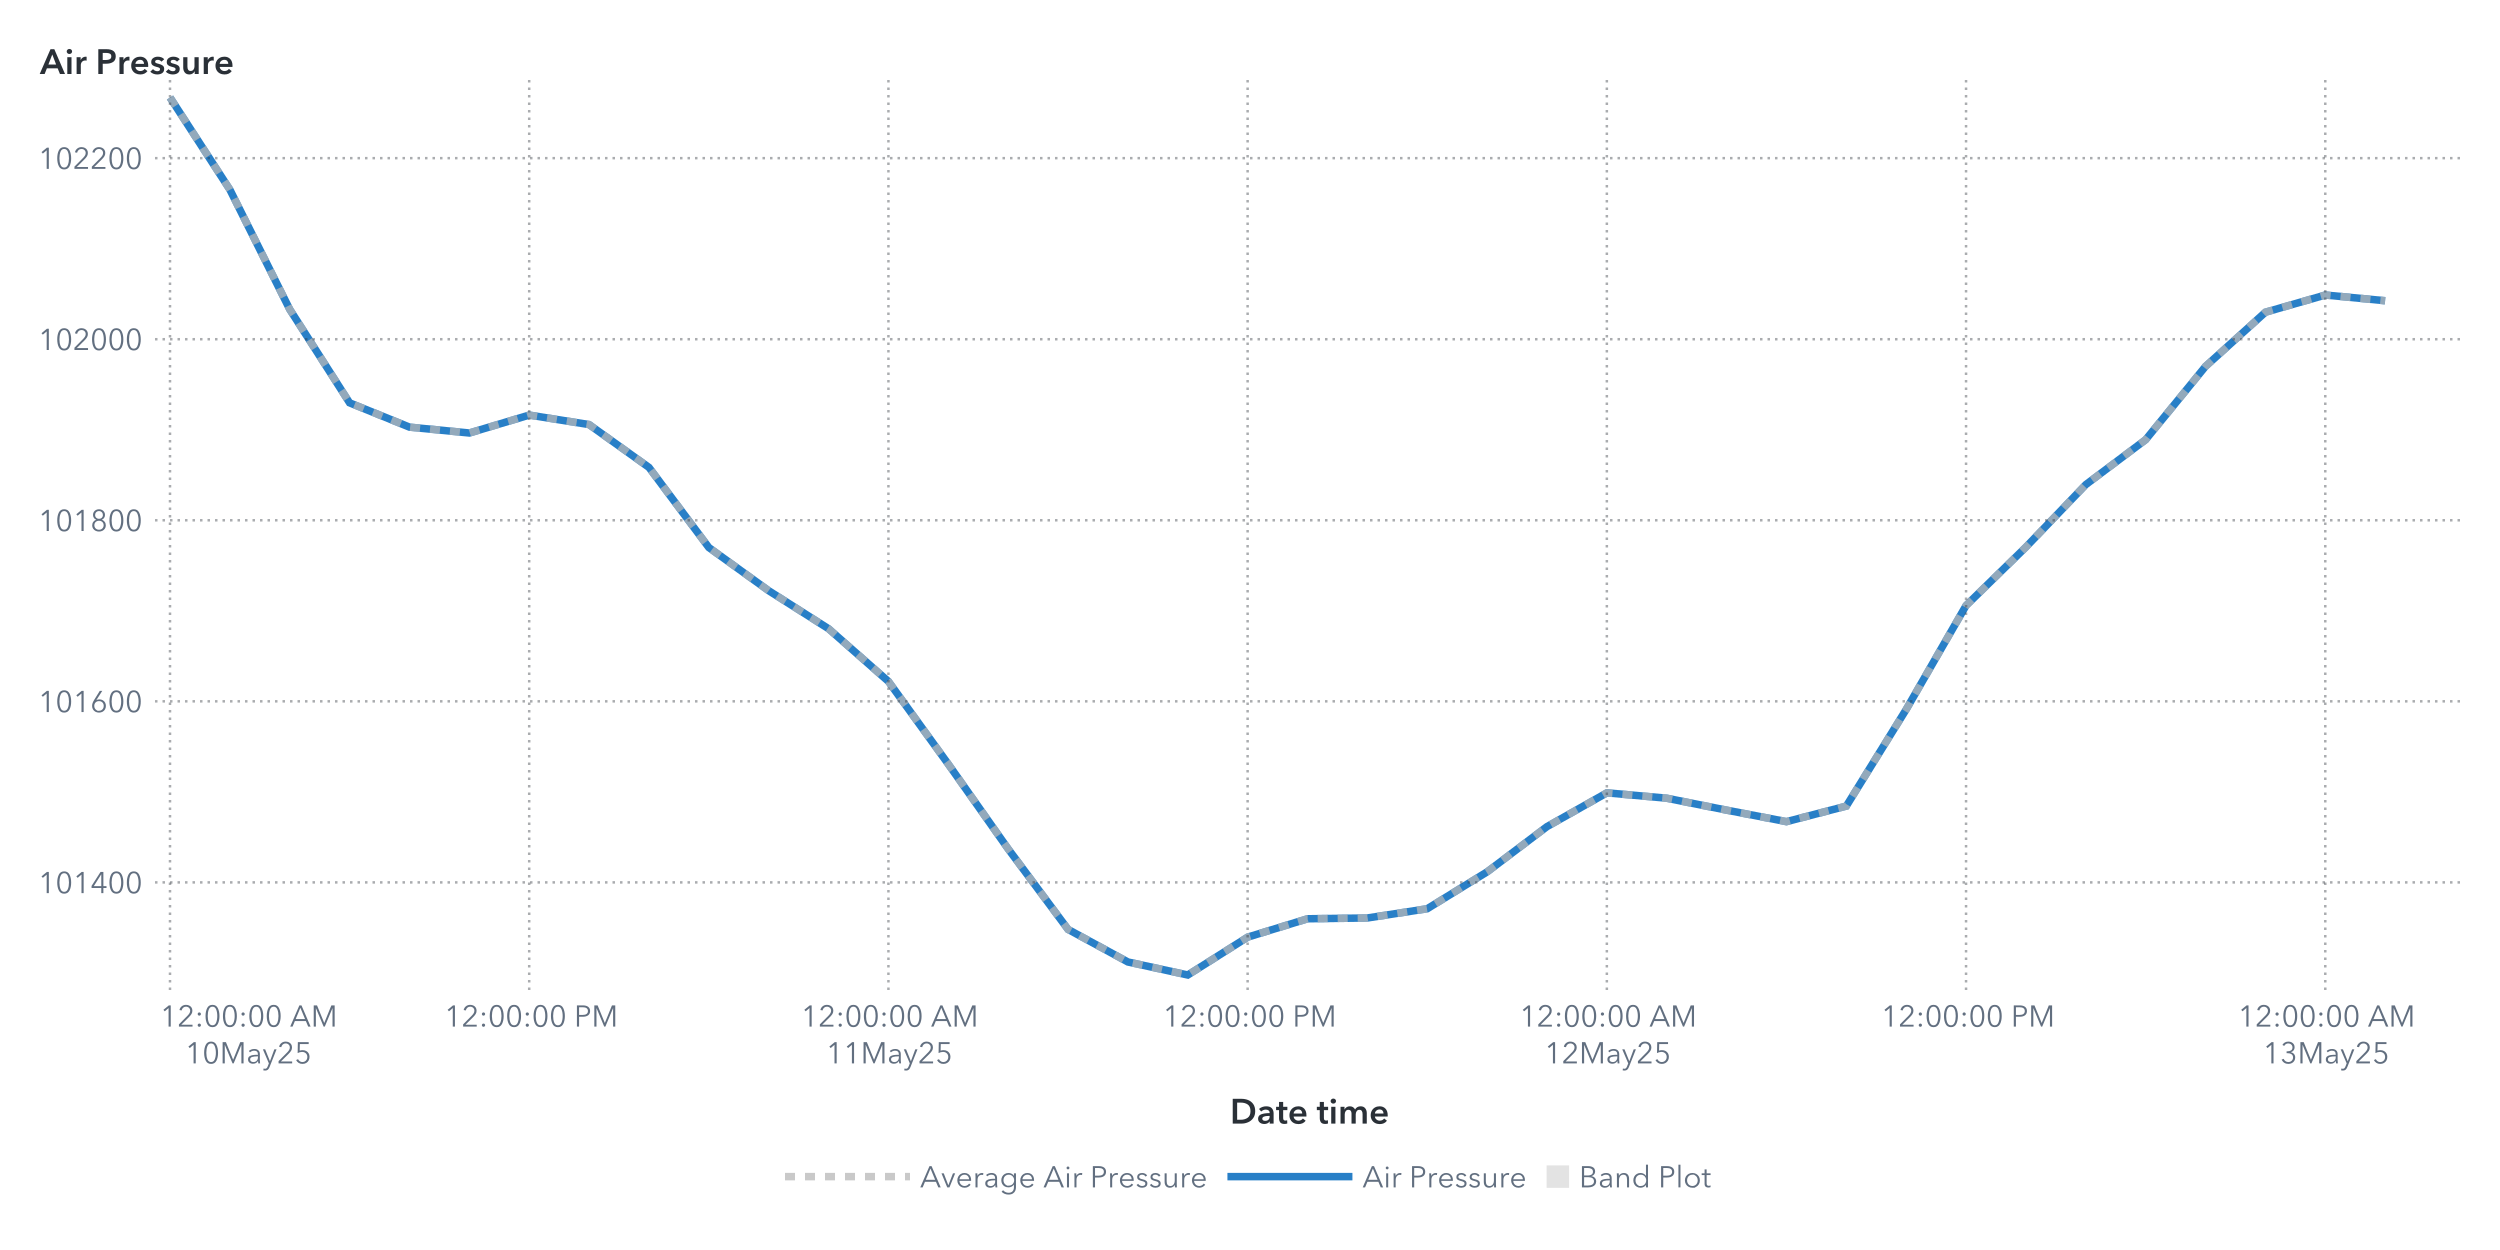
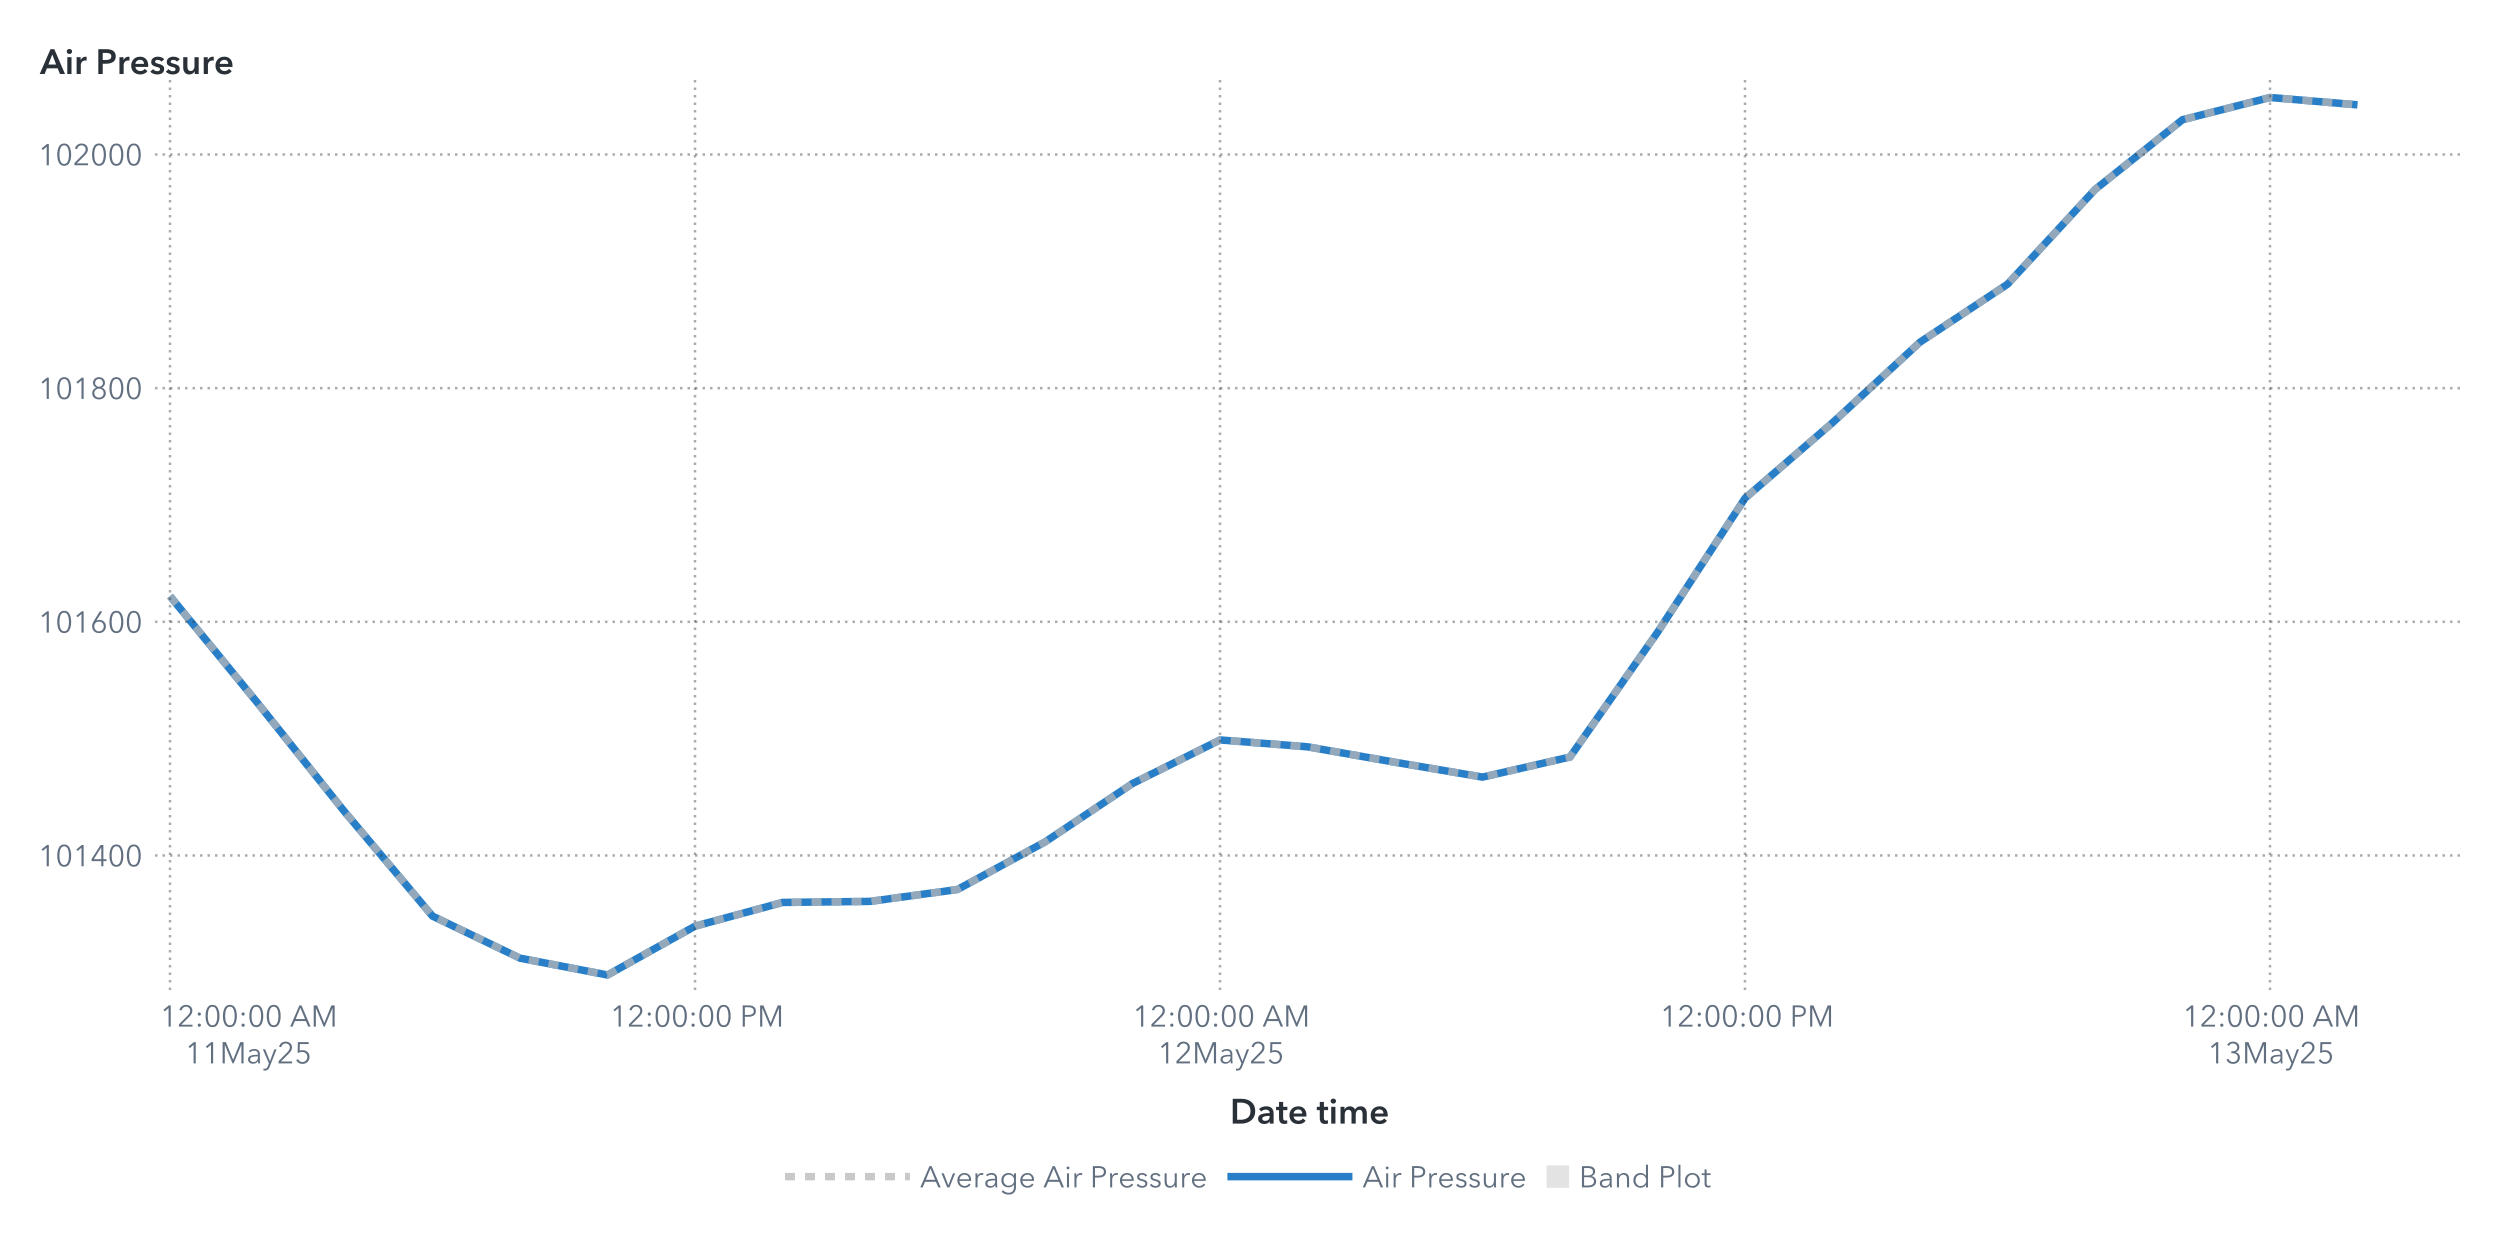
<svg xmlns="http://www.w3.org/2000/svg" xmlns:xlink="http://www.w3.org/1999/xlink" version="1.1" width="1000" height="500" viewBox="0 0 1000 500">
  <rect x="0" y="0" width="1000" height="500" fill="#ffffff">
</rect>
  <g>
    <rect x="0" y="0" rx="5" ry="5" width="1000.0" height="500.0" fill="#ffffff" opacity="0">
</rect>
    <rect x="0" y="0" rx="5" ry="5" width="1000.0" height="500.0" fill="#ffffff" opacity="0">
</rect>
    <rect x="0" y="0" rx="5" ry="5" width="1000.0" height="500.0" fill="#ffffff" opacity="0">
</rect>
    <rect x="0" y="0" rx="5" ry="5" width="1000.0" height="500.0" fill="#ffffff" opacity="0">
</rect>
    <g transform=" translate(16.0 -16.0)">
      <defs>
        <clipPath id="ClipPath0">
          <rect x="46" y="46" width="925" height="366">
</rect>
        </clipPath>
      </defs>
      <g clip-path="url(#ClipPath0)">
        <defs>
          <clipPath id="ClipPath1">
            <rect x="46" y="48" width="923" height="364">
</rect>
          </clipPath>
        </defs>
        <g clip-path="url(#ClipPath1)">
          <g transform="">
-             <polyline id="Polyline_50" points="52.0,55.0  75.95,91.86  99.89,139.74  123.84,177.14  147.79,186.85  171.74,189.2  195.68,182.03  219.63,185.83  243.58,202.96  267.53,235.01  291.47,252.28  315.42,267.49  339.37,288.57  363.32,321.66  387.26,355.56  411.21,387.75  435.16,400.79  459.11,406.0  483.05,390.86  507.0,383.51  530.95,383.19  554.89,379.49  578.84,364.75  602.79,346.65  626.74,333.14  650.68,335.28  674.63,340.06  698.58,344.66  722.53,338.43  746.47,299.79  770.42,258.22  794.37,234.83  818.32,209.84  842.26,191.88  866.21,162.55  890.16,140.89  914.11,134.01  938.05,136.3 " fill="none" stroke="#287fc7" stroke-width="3.0">
+             <polyline id="Polyline_38" points="52.0,254.45  87.0,297.16  122.0,340.9  157.0,382.45  192.0,399.27  227.0,406.0  262.0,386.47  297.0,376.98  332.0,376.56  367.0,371.79  402.0,352.77  437.0,329.41  472.0,311.98  507.0,314.73  542.0,320.9  577.0,326.84  612.0,318.8  647.0,268.94  682.0,215.29  717.0,185.1  752.0,152.86  787.0,129.68  822.0,91.82  857.0,63.88  892.0,55.0  927.0,57.94 " fill="none" stroke="#287fc7" stroke-width="3.0">
</polyline>
          </g>
          <g transform="">
-             <polyline id="Polyline_129" points="52.0,55.0  75.95,91.86  99.89,139.74  123.84,177.14  147.79,186.85  171.74,189.2  195.68,182.03  219.63,185.83  243.58,202.96  267.53,235.01  291.47,252.28  315.42,267.49  339.37,288.57  363.32,321.66  387.26,355.56  411.21,387.75  435.16,400.79  459.11,406.0  483.05,390.86  507.0,383.51  530.95,383.19  554.89,379.49  578.84,364.75  602.79,346.65  626.74,333.14  650.68,335.28  674.63,340.06  698.58,344.66  722.53,338.43  746.47,299.79  770.42,258.22  794.37,234.83  818.32,209.84  842.26,191.88  866.21,162.55  890.16,140.89  914.11,134.01  938.05,136.3 " fill="none" stroke="#b7b7b7" stroke-width="3.0" stroke-dasharray="4,4" opacity="0.75">
+             <polyline id="Polyline_93" points="52.0,254.45  87.0,297.16  122.0,340.9  157.0,382.45  192.0,399.27  227.0,406.0  262.0,386.47  297.0,376.98  332.0,376.56  367.0,371.79  402.0,352.77  437.0,329.41  472.0,311.98  507.0,314.73  542.0,320.9  577.0,326.84  612.0,318.8  647.0,268.94  682.0,215.29  717.0,185.1  752.0,152.86  787.0,129.68  822.0,91.82  857.0,63.88  892.0,55.0  927.0,57.94 " fill="none" stroke="#b7b7b7" stroke-width="3.0" stroke-dasharray="4,4" opacity="0.75">
</polyline>
          </g>
          <g transform="">
</g>
        </g>
-         <path d="M46.0 368.96L969.0 368.96" stroke="#2a3037" stroke-dasharray="1,2" fill="none" opacity="0.4">
- </path>
-         <path d="M46.0 296.53L969.0 296.53" stroke="#2a3037" stroke-dasharray="1,2" fill="none" opacity="0.4">
- </path>
-         <path d="M46.0 224.11L969.0 224.11" stroke="#2a3037" stroke-dasharray="1,2" fill="none" opacity="0.4">
- </path>
-         <path d="M46.0 151.69L969.0 151.69" stroke="#2a3037" stroke-dasharray="1,2" fill="none" opacity="0.4">
- </path>
-         <path d="M46.0 79.26L969.0 79.26" stroke="#2a3037" stroke-dasharray="1,2" fill="none" opacity="0.4">
+         <path d="M46.0 358.19L969.0 358.19" stroke="#2a3037" stroke-dasharray="1,2" fill="none" opacity="0.4">
+ </path>
+         <path d="M46.0 264.73L969.0 264.73" stroke="#2a3037" stroke-dasharray="1,2" fill="none" opacity="0.4">
+ </path>
+         <path d="M46.0 171.27L969.0 171.27" stroke="#2a3037" stroke-dasharray="1,2" fill="none" opacity="0.4">
+ </path>
+         <path d="M46.0 77.8L969.0 77.8" stroke="#2a3037" stroke-dasharray="1,2" fill="none" opacity="0.4">
</path>
        <path d="M52.0 412.0L52.0 48.0" stroke="#2a3037" stroke-dasharray="1,2" fill="none" opacity="0.4">
</path>
-         <path d="M195.68 412.0L195.68 48.0" stroke="#2a3037" stroke-dasharray="1,2" fill="none" opacity="0.4">
- </path>
-         <path d="M339.37 412.0L339.37 48.0" stroke="#2a3037" stroke-dasharray="1,2" fill="none" opacity="0.4">
- </path>
-         <path d="M483.05 412.0L483.05 48.0" stroke="#2a3037" stroke-dasharray="1,2" fill="none" opacity="0.4">
- </path>
-         <path d="M626.74 412.0L626.74 48.0" stroke="#2a3037" stroke-dasharray="1,2" fill="none" opacity="0.4">
- </path>
-         <path d="M770.42 412.0L770.42 48.0" stroke="#2a3037" stroke-dasharray="1,2" fill="none" opacity="0.4">
- </path>
-         <path d="M914.11 412.0L914.11 48.0" stroke="#2a3037" stroke-dasharray="1,2" fill="none" opacity="0.4">
+         <path d="M262.0 412.0L262.0 48.0" stroke="#2a3037" stroke-dasharray="1,2" fill="none" opacity="0.4">
+ </path>
+         <path d="M472.0 412.0L472.0 48.0" stroke="#2a3037" stroke-dasharray="1,2" fill="none" opacity="0.4">
+ </path>
+         <path d="M682.0 412.0L682.0 48.0" stroke="#2a3037" stroke-dasharray="1,2" fill="none" opacity="0.4">
+ </path>
+         <path d="M892.0 412.0L892.0 48.0" stroke="#2a3037" stroke-dasharray="1,2" fill="none" opacity="0.4">
</path>
      </g>
      <defs>
        <clipPath id="ClipPath2">
          <rect x="0" y="49" width="46" height="363">
</rect>
        </clipPath>
      </defs>
      <g clip-path="url(#ClipPath2)">
-         <g fill="#626f80" stroke="#626f80" transform="translate(-0.76 373.26) scale(0.012 -0.012)">
+         <g fill="#626f80" stroke="#626f80" transform="translate(-0.76 362.5) scale(0.012 -0.012)">
          <defs>
            <path id="g49/TT0" d="M358.0 0 L286.0 0 L286.0 619.0 L158.0 510.0 L114.0 560.0 L294.0 708.0 L358.0 708.0 L358.0 0Z">
</path>
          </defs>
          <use x="0" y="0" xlink:href="#g49/TT0" />
          <defs>
            <path id="g48/TT0" d="M522.0 353.0Q 522.0,195.0  467.0,88.5 T 290.0,-18.0 Q 167.0,-18.0  112.5,88.5 T 58.0,353.0 Q 58.0,512.0  112.5,619.0 T 290.0,726.0 Q 412.0,726.0  467.0,618.5 T 522.0,353.0 Z M131.0 353.0Q 131.0,226.0  167.5,135.0 T 290.0,44.0 Q 375.0,44.0  412.0,135.5 T 449.0,353.0 Q 449.0,480.0  412.0,572.5 T 290.0,665.0 Q 204.0,665.0  167.5,573.0 T 131.0,353.0 Z">
</path>
          </defs>
          <use x="580.0" y="0" xlink:href="#g48/TT0" />
          <use x="1160.0" y="0" xlink:href="#g49/TT0" />
          <defs>
            <path id="g52/TT0" d="M436.0 234.0 L540.0 234.0 L540.0 171.0 L436.0 171.0 L436.0 0 L366.0 0 L366.0 171.0 L42.0 171.0 L42.0 241.0 L342.0 708.0 L436.0 708.0 L436.0 234.0Z M366.0 627.0 L364.0 627.0 L117.0 234.0 L366.0 234.0 L366.0 627.0Z">
</path>
          </defs>
          <use x="1740.0" y="0" xlink:href="#g52/TT0" />
          <use x="2320.0" y="0" xlink:href="#g48/TT0" />
          <use x="2900.0" y="0" xlink:href="#g48/TT0" />
        </g>
-         <text id="Text_248" x="41.0" y="373.26" font-size="9.0pt" font-family="Avenir Next for SAS" fill="#626f80" text-anchor="end" opacity="0">
+         <text id="Text_176" x="41.0" y="362.5" font-size="9.0pt" font-family="Avenir Next for SAS" fill="#626f80" text-anchor="end" opacity="0">
101400</text>
-         <g fill="#626f80" stroke="#626f80" transform="translate(-0.76 300.83) scale(0.012 -0.012)">
+         <g fill="#626f80" stroke="#626f80" transform="translate(-0.76 269.03) scale(0.012 -0.012)">
          <use x="0" y="0" xlink:href="#g49/TT0" />
          <use x="580.0" y="0" xlink:href="#g48/TT0" />
          <use x="1160.0" y="0" xlink:href="#g49/TT0" />
          <defs>
            <path id="g54/TT0" d="M203.0 397.0Q 218.0,409.0  247.0,416.0 T 304.0,423.0 Q 365.0,423.0  414.5,395.5 T 492.0,318.0 T 520.0,205.0 Q 520.0,140.0  490.5,89.5 T 408.5,10.5 T 290.0,-18.0 Q 224.0,-18.0  171.5,10.5 T 89.5,89.5 T 60.0,205.0 Q 60.0,255.0  77.0,301.5 T 124.0,397.0  L317.0 708.0 L400.0 708.0 L201.0 399.0 L203.0 397.0Z M290.0 43.0Q 336.0,43.0  372.0,64.0 T 428.0,122.0 T 448.0,205.0 Q 448.0,275.0  405.0,320.0 T 290.0,365.0 Q 218.0,365.0  175.0,320.0 T 132.0,205.0 Q 132.0,159.0  152.0,122.0 T 208.0,64.0 T 244.0,43.0 Z">
</path>
          </defs>
          <use x="1740.0" y="0" xlink:href="#g54/TT0" />
          <use x="2320.0" y="0" xlink:href="#g48/TT0" />
          <use x="2900.0" y="0" xlink:href="#g48/TT0" />
        </g>
-         <text id="Text_249" x="41.0" y="300.83" font-size="9.0pt" font-family="Avenir Next for SAS" fill="#626f80" text-anchor="end" opacity="0">
+         <text id="Text_177" x="41.0" y="269.03" font-size="9.0pt" font-family="Avenir Next for SAS" fill="#626f80" text-anchor="end" opacity="0">
101600</text>
-         <g fill="#626f80" stroke="#626f80" transform="translate(-0.76 228.41) scale(0.012 -0.012)">
+         <g fill="#626f80" stroke="#626f80" transform="translate(-0.76 175.57) scale(0.012 -0.012)">
          <use x="0" y="0" xlink:href="#g49/TT0" />
          <use x="580.0" y="0" xlink:href="#g48/TT0" />
          <use x="1160.0" y="0" xlink:href="#g49/TT0" />
          <defs>
            <path id="g56/TT0" d="M517.0 186.0Q 517.0,126.0  486.0,79.5 T 403.0,7.5 T 290.0,-18.0 Q 229.0,-18.0  177.0,7.5 T 94.0,79.5 T 63.0,186.0 Q 63.0,256.0  100.5,306.5 T 197.0,375.0  L197.0 377.0Q 150.0,393.0  120.0,437.5 T 90.0,537.0 Q 90.0,593.0  117.0,636.0 T 190.0,702.5 T 290.0,726.0 Q 344.0,726.0  390.0,702.5 T 463.0,636.0 T 490.0,537.0 Q 490.0,482.0  460.0,437.5 T 383.0,377.0  L383.0 375.0Q 442.0,358.0  479.5,307.0 T 517.0,186.0 Z M290.0 406.0Q 345.0,406.0  382.5,442.0 T 420.0,533.0 Q 420.0,590.0  383.0,627.5 T 290.0,665.0 Q 234.0,665.0  197.0,627.5 T 160.0,533.0 Q 160.0,478.0  197.5,442.0 T 290.0,406.0 Z M290.0 43.0Q 359.0,43.0  402.0,86.0 T 445.0,194.0 Q 445.0,258.0  402.0,300.0 T 290.0,342.0 Q 221.0,342.0  178.0,300.0 T 135.0,194.0 Q 135.0,129.0  178.0,86.0 T 290.0,43.0 Z">
</path>
          </defs>
          <use x="1740.0" y="0" xlink:href="#g56/TT0" />
          <use x="2320.0" y="0" xlink:href="#g48/TT0" />
          <use x="2900.0" y="0" xlink:href="#g48/TT0" />
        </g>
-         <text id="Text_250" x="41.0" y="228.41" font-size="9.0pt" font-family="Avenir Next for SAS" fill="#626f80" text-anchor="end" opacity="0">
+         <text id="Text_178" x="41.0" y="175.57" font-size="9.0pt" font-family="Avenir Next for SAS" fill="#626f80" text-anchor="end" opacity="0">
101800</text>
-         <g fill="#626f80" stroke="#626f80" transform="translate(-0.76 155.99) scale(0.012 -0.012)">
+         <g fill="#626f80" stroke="#626f80" transform="translate(-0.76 82.11) scale(0.012 -0.012)">
          <use x="0" y="0" xlink:href="#g49/TT0" />
          <use x="580.0" y="0" xlink:href="#g48/TT0" />
          <defs>
            <path id="g50/TT0" d="M51.0 0 L51.0 75.0 L341.0 368.0Q 380.0,408.0  403.0,447.0 T 426.0,530.0 Q 426.0,590.0  385.5,627.5 T 286.0,665.0 Q 230.0,665.0  191.0,630.0 T 140.0,539.0  L69.0 553.0Q 84.0,629.0  144.0,677.5 T 286.0,726.0 Q 344.0,726.0  392.5,703.5 T 470.0,637.0 T 499.0,531.0 Q 499.0,469.0  470.0,421.5 T 384.0,317.0  L129.0 64.0 L504.0 64.0 L504.0 0 L51.0 0Z">
</path>
          </defs>
          <use x="1160.0" y="0" xlink:href="#g50/TT0" />
          <use x="1740.0" y="0" xlink:href="#g48/TT0" />
          <use x="2320.0" y="0" xlink:href="#g48/TT0" />
          <use x="2900.0" y="0" xlink:href="#g48/TT0" />
        </g>
-         <text id="Text_251" x="41.0" y="155.99" font-size="9.0pt" font-family="Avenir Next for SAS" fill="#626f80" text-anchor="end" opacity="0">
+         <text id="Text_179" x="41.0" y="82.11" font-size="9.0pt" font-family="Avenir Next for SAS" fill="#626f80" text-anchor="end" opacity="0">
102000</text>
-         <g fill="#626f80" stroke="#626f80" transform="translate(-0.76 83.56) scale(0.012 -0.012)">
-           <use x="0" y="0" xlink:href="#g49/TT0" />
-           <use x="580.0" y="0" xlink:href="#g48/TT0" />
-           <use x="1160.0" y="0" xlink:href="#g50/TT0" />
-           <use x="1740.0" y="0" xlink:href="#g50/TT0" />
-           <use x="2320.0" y="0" xlink:href="#g48/TT0" />
-           <use x="2900.0" y="0" xlink:href="#g48/TT0" />
-         </g>
-         <text id="Text_252" x="41.0" y="83.56" font-size="9.0pt" font-family="Avenir Next for SAS" fill="#626f80" text-anchor="end" opacity="0">
- 102200</text>
      </g>
      <g fill="#2a3037" stroke="#2a3037" transform="translate(0 45.59) scale(0.014 -0.014)">
        <defs>
          <path id="g65/TT1" d="M300.0 708.0 L409.0 708.0 L714.0 0 L570.0 0 L504.0 162.0 L197.0 162.0 L133.0 0 L-8.0 0 L300.0 708.0Z M460.0 270.0 L351.0 558.0 L240.0 270.0 L460.0 270.0Z">
</path>
        </defs>
        <use x="0" y="0" xlink:href="#g65/TT1" />
        <defs>
          <path id="g105/TT1" d="M133.0 715.0Q 166.0,715.0  188.5,694.5 T 211.0,643.0 Q 211.0,612.0  188.5,591.5 T 133.0,571.0 Q 101.0,571.0  79.0,592.5 T 57.0,643.0 Q 57.0,672.0  79.0,693.5 T 133.0,715.0 Z M74.0 480.0 L194.0 480.0 L194.0 0 L74.0 0 L74.0 480.0Z">
</path>
        </defs>
        <use x="706.0" y="0" xlink:href="#g105/TT1" />
        <defs>
          <path id="g114/TT1" d="M187.0 480.0 L187.0 400.0 L189.0 400.0Q 209.0,443.0  246.0,468.5 T 329.0,494.0 Q 346.0,494.0  358.0,491.0  L358.0 381.0Q 338.0,386.0  321.0,386.0 Q 272.0,386.0  243.0,363.0 T 203.0,310.5 T 192.0,257.0  L192.0 0 L72.0 0 L72.0 480.0 L187.0 480.0Z">
</path>
        </defs>
        <use x="974.0" y="0" xlink:href="#g114/TT1" />
        <defs>
          <path id="g80/TT1" d="M309.0 708.0Q 576.0,708.0  576.0,503.0 Q 576.0,393.0  500.0,343.0 T 301.0,293.0  L204.0 293.0 L204.0 0 L78.0 0 L78.0 708.0 L309.0 708.0Z M449.0 503.0Q 449.0,560.0  407.5,581.0 T 296.0,602.0  L204.0 602.0 L204.0 399.0 L292.0 399.0Q 363.0,399.0  406.0,422.0 T 449.0,503.0 Z">
</path>
        </defs>
        <use x="1588.0" y="0" xlink:href="#g80/TT1" />
        <use x="2198.0" y="0" xlink:href="#g114/TT1" />
        <defs>
          <path id="g101/TT1" d="M529.0 202.0 L164.0 202.0Q 168.0,152.0  208.0,118.0 T 301.0,84.0 Q 384.0,84.0  428.0,146.0  L508.0 82.0Q 437.0,-14.0  302.0,-14.0 Q 228.0,-14.0  169.5,16.5 T 77.5,104.0 T 44.0,237.0 Q 44.0,313.0  77.0,371.5 T 168.0,462.0 T 298.0,494.0 Q 402.0,494.0  466.0,427.0 T 530.0,234.0 Q 530.0,213.0  529.0,202.0 Z M297.0 404.0Q 244.0,404.0  206.0,371.0 T 164.0,288.0  L410.0 288.0Q 410.0,338.0  381.0,371.0 T 297.0,404.0 Z">
</path>
        </defs>
        <use x="2562.0" y="0" xlink:href="#g101/TT1" />
        <defs>
          <path id="g115/TT1" d="M230.0 404.0Q 198.0,404.0  175.5,391.0 T 153.0,352.0 Q 153.0,327.0  176.0,315.0 T 257.0,289.0 Q 325.0,273.0  368.5,241.0 T 412.0,146.0 Q 412.0,64.0  355.5,25.0 T 212.0,-14.0 Q 155.0,-14.0  102.0,7.0 T 15.0,65.0  L94.0 139.0Q 114.0,112.0  146.5,95.5 T 217.0,79.0 Q 248.0,79.0  271.0,93.0 T 294.0,136.0 Q 294.0,164.0  269.5,177.5 T 184.0,205.0 Q 119.0,221.0  80.5,250.5 T 42.0,341.0 Q 42.0,416.0  98.0,455.0 T 233.0,494.0 Q 287.0,494.0  336.0,475.0 T 413.0,421.0  L335.0 352.0Q 318.0,374.0  290.0,389.0 T 230.0,404.0 Z">
</path>
        </defs>
        <use x="3136.0" y="0" xlink:href="#g115/TT1" />
        <use x="3580.0" y="0" xlink:href="#g115/TT1" />
        <defs>
          <path id="g117/TT1" d="M396.0 0 L396.0 77.0 L394.0 77.0Q 377.0,39.0  336.5,12.5 T 245.0,-14.0 Q 157.0,-14.0  112.5,42.5 T 68.0,180.0  L68.0 480.0 L188.0 480.0 L188.0 214.0Q 188.0,86.0  278.0,86.0 Q 332.0,86.0  361.0,124.5 T 390.0,216.0  L390.0 480.0 L510.0 480.0 L510.0 0 L396.0 0Z">
</path>
        </defs>
        <use x="4024.0" y="0" xlink:href="#g117/TT1" />
        <use x="4606.0" y="0" xlink:href="#g114/TT1" />
        <use x="4970.0" y="0" xlink:href="#g101/TT1" />
      </g>
-       <text id="Text_253" x="0" y="45.59" font-size="10.5pt" font-family="Avenir Next for SAS" font-weight="bold" fill="#2a3037" text-anchor="start" opacity="0">
+       <text id="Text_180" x="0" y="45.59" font-size="10.5pt" font-family="Avenir Next for SAS" font-weight="bold" fill="#2a3037" text-anchor="start" opacity="0">
Air Pressure</text>
      <defs>
        <clipPath id="ClipPath3">
          <rect x="46" y="412" width="922" height="57">
</rect>
        </clipPath>
      </defs>
      <g clip-path="url(#ClipPath3)">
        <g fill="#626f80" stroke="#626f80" transform="translate(48.0 426.65) scale(0.012 -0.012)">
          <use x="0" y="0" xlink:href="#g49/TT0" />
          <use x="580.0" y="0" xlink:href="#g50/TT0" />
          <defs>
            <path id="g58/TT0" d="M150.0 366.0Q 127.0,366.0  111.5,382.0 T 96.0,420.0 Q 96.0,442.0  111.5,458.0 T 150.0,474.0 Q 173.0,474.0  188.5,458.0 T 204.0,420.0 Q 204.0,398.0  188.5,382.0 T 150.0,366.0 Z M150.0 -6.0Q 127.0,-6.0  111.5,10.0 T 96.0,48.0 Q 96.0,70.0  111.5,86.0 T 150.0,102.0 Q 173.0,102.0  188.5,86.0 T 204.0,48.0 Q 204.0,26.0  188.5,10.0 T 150.0,-6.0 Z">
</path>
          </defs>
          <use x="1160.0" y="0" xlink:href="#g58/TT0" />
          <use x="1460.0" y="0" xlink:href="#g48/TT0" />
          <use x="2040.0" y="0" xlink:href="#g48/TT0" />
          <use x="2620.0" y="0" xlink:href="#g58/TT0" />
          <use x="2920.0" y="0" xlink:href="#g48/TT0" />
          <use x="3500.0" y="0" xlink:href="#g48/TT0" />
          <defs>
            <path id="g65/TT0" d="M89.0 0 L10.0 0 L316.0 708.0 L386.0 708.0 L690.0 0 L610.0 0 L532.0 186.0 L166.0 186.0 L89.0 0Z M193.0 252.0 L505.0 252.0 L349.0 628.0 L193.0 252.0Z">
</path>
          </defs>
          <use x="4330.0" y="0" xlink:href="#g65/TT0" />
          <defs>
            <path id="g77/TT0" d="M444.0 122.0 L445.0 122.0 L682.0 708.0 L792.0 708.0 L792.0 0 L720.0 0 L720.0 615.0 L718.0 615.0 L462.0 0 L424.0 0 L168.0 615.0 L166.0 615.0 L166.0 0 L94.0 0 L94.0 708.0 L204.0 708.0 L444.0 122.0Z">
</path>
          </defs>
          <use x="5030.0" y="0" xlink:href="#g77/TT0" />
        </g>
        <text x="83.0" y="426.65" font-size="9.0pt" font-family="Avenir Next for SAS" fill="#626f80" text-anchor="middle" opacity="0">
12:00:00 AM</text>
        <g fill="#626f80" stroke="#626f80" transform="translate(58.0 441.35) scale(0.012 -0.012)">
          <use x="0" y="0" xlink:href="#g49/TT0" />
-           <use x="580.0" y="0" xlink:href="#g48/TT0" />
+           <use x="580.0" y="0" xlink:href="#g49/TT0" />
          <use x="1160.0" y="0" xlink:href="#g77/TT0" />
          <defs>
            <path id="g97/TT0" d="M260.0 423.0Q 220.0,423.0  183.0,408.0 T 121.0,368.0  L83.0 413.0Q 113.0,443.0  161.0,461.5 T 267.0,480.0 Q 347.0,480.0  398.0,436.0 T 449.0,310.0  L449.0 105.0Q 449.0,42.0  457.0,0  L396.0 0Q 389.0,40.0  389.0,76.0  L387.0 76.0Q 355.0,30.0  314.5,9.0 T 217.0,-12.0 Q 178.0,-12.0  141.0,2.5 T 79.5,49.0 T 55.0,130.0 Q 55.0,198.0  99.0,232.0 T 212.5,276.5 T 385.0,287.0  L385.0 302.0Q 385.0,362.0  353.0,392.5 T 260.0,423.0 Z M125.0 133.0Q 125.0,87.0  157.0,65.5 T 235.0,44.0 Q 304.0,44.0  344.5,89.0 T 385.0,199.0  L385.0 234.0 L365.0 234.0Q 259.0,234.0  192.0,213.5 T 125.0,133.0 Z">
</path>
          </defs>
          <use x="2046.0" y="0" xlink:href="#g97/TT0" />
          <defs>
            <path id="g121/TT0" d="M253.0 73.0 L398.0 468.0 L472.0 468.0 L239.0 -121.0Q 216.0,-180.0  182.5,-210.0 T 92.0,-240.0 Q 61.0,-240.0  31.0,-234.0  L38.0 -172.0Q 62.0,-180.0  88.0,-180.0 Q 121.0,-180.0  141.5,-159.5 T 178.0,-97.0  L216.0 1.0 L16.0 468.0 L92.0 468.0 L251.0 73.0 L253.0 73.0Z">
</path>
          </defs>
          <use x="2580.0" y="0" xlink:href="#g121/TT0" />
          <use x="3068.0" y="0" xlink:href="#g50/TT0" />
          <defs>
            <path id="g53/TT0" d="M180.0 644.0 L175.0 425.0Q 219.0,441.0  273.0,441.0 Q 339.0,441.0  391.5,413.0 T 473.5,334.5 T 503.0,219.0 Q 503.0,151.0  473.5,97.0 T 390.5,12.5 T 268.0,-18.0 Q 194.0,-18.0  140.0,16.0 T 56.0,111.0  L121.0 140.0Q 140.0,96.0  179.0,70.0 T 264.0,44.0 Q 311.0,44.0  349.0,66.0 T 408.5,126.5 T 430.0,212.0 Q 430.0,289.0  380.5,335.5 T 254.0,382.0 Q 180.0,382.0  107.0,343.0  L114.0 708.0 L475.0 708.0 L475.0 644.0 L180.0 644.0Z">
</path>
          </defs>
          <use x="3648.0" y="0" xlink:href="#g53/TT0" />
        </g>
        <text x="83.0" y="441.35" font-size="9.0pt" font-family="Avenir Next for SAS" fill="#626f80" text-anchor="middle" opacity="0">
- 10May25</text>
-         <g fill="#626f80" stroke="#626f80" transform="translate(161.68 426.65) scale(0.012 -0.012)">
+ 11May25</text>
+         <g fill="#626f80" stroke="#626f80" transform="translate(228.0 426.65) scale(0.012 -0.012)">
          <use x="0" y="0" xlink:href="#g49/TT0" />
          <use x="580.0" y="0" xlink:href="#g50/TT0" />
          <use x="1160.0" y="0" xlink:href="#g58/TT0" />
          <use x="1460.0" y="0" xlink:href="#g48/TT0" />
          <use x="2040.0" y="0" xlink:href="#g48/TT0" />
          <use x="2620.0" y="0" xlink:href="#g58/TT0" />
          <use x="2920.0" y="0" xlink:href="#g48/TT0" />
          <use x="3500.0" y="0" xlink:href="#g48/TT0" />
          <defs>
            <path id="g80/TT0" d="M294.0 708.0Q 405.0,708.0  469.0,660.0 T 533.0,519.0 Q 533.0,426.0  468.0,377.5 T 292.0,329.0  L166.0 329.0 L166.0 0 L94.0 0 L94.0 708.0 L294.0 708.0Z M288.0 390.0Q 372.0,390.0  416.5,423.0 T 461.0,519.0 Q 461.0,583.0  416.5,614.5 T 288.0,646.0  L166.0 646.0 L166.0 390.0 L288.0 390.0Z">
</path>
          </defs>
          <use x="4330.0" y="0" xlink:href="#g80/TT0" />
          <use x="4910.0" y="0" xlink:href="#g77/TT0" />
        </g>
-         <text x="195.68" y="426.65" font-size="9.0pt" font-family="Avenir Next for SAS" fill="#626f80" text-anchor="middle" opacity="0">
+         <text x="262.0" y="426.65" font-size="9.0pt" font-family="Avenir Next for SAS" fill="#626f80" text-anchor="middle" opacity="0">
12:00:00 PM</text>
-         <g fill="#626f80" stroke="#626f80" transform="translate(304.37 426.65) scale(0.012 -0.012)">
+         <g fill="#626f80" stroke="#626f80" transform="translate(437.0 426.65) scale(0.012 -0.012)">
          <use x="0" y="0" xlink:href="#g49/TT0" />
          <use x="580.0" y="0" xlink:href="#g50/TT0" />
          <use x="1160.0" y="0" xlink:href="#g58/TT0" />
          <use x="1460.0" y="0" xlink:href="#g48/TT0" />
          <use x="2040.0" y="0" xlink:href="#g48/TT0" />
          <use x="2620.0" y="0" xlink:href="#g58/TT0" />
          <use x="2920.0" y="0" xlink:href="#g48/TT0" />
          <use x="3500.0" y="0" xlink:href="#g48/TT0" />
          <use x="4330.0" y="0" xlink:href="#g65/TT0" />
          <use x="5030.0" y="0" xlink:href="#g77/TT0" />
        </g>
-         <text x="339.37" y="426.65" font-size="9.0pt" font-family="Avenir Next for SAS" fill="#626f80" text-anchor="middle" opacity="0">
+         <text x="472.0" y="426.65" font-size="9.0pt" font-family="Avenir Next for SAS" fill="#626f80" text-anchor="middle" opacity="0">
12:00:00 AM</text>
-         <g fill="#626f80" stroke="#626f80" transform="translate(314.37 441.35) scale(0.012 -0.012)">
-           <use x="0" y="0" xlink:href="#g49/TT0" />
-           <use x="580.0" y="0" xlink:href="#g49/TT0" />
+         <g fill="#626f80" stroke="#626f80" transform="translate(447.0 441.35) scale(0.012 -0.012)">
+           <use x="0" y="0" xlink:href="#g49/TT0" />
+           <use x="580.0" y="0" xlink:href="#g50/TT0" />
          <use x="1160.0" y="0" xlink:href="#g77/TT0" />
          <use x="2046.0" y="0" xlink:href="#g97/TT0" />
          <use x="2580.0" y="0" xlink:href="#g121/TT0" />
          <use x="3068.0" y="0" xlink:href="#g50/TT0" />
          <use x="3648.0" y="0" xlink:href="#g53/TT0" />
        </g>
-         <text x="339.37" y="441.35" font-size="9.0pt" font-family="Avenir Next for SAS" fill="#626f80" text-anchor="middle" opacity="0">
- 11May25</text>
-         <g fill="#626f80" stroke="#626f80" transform="translate(449.05 426.65) scale(0.012 -0.012)">
+         <text x="472.0" y="441.35" font-size="9.0pt" font-family="Avenir Next for SAS" fill="#626f80" text-anchor="middle" opacity="0">
+ 12May25</text>
+         <g fill="#626f80" stroke="#626f80" transform="translate(648.0 426.65) scale(0.012 -0.012)">
          <use x="0" y="0" xlink:href="#g49/TT0" />
          <use x="580.0" y="0" xlink:href="#g50/TT0" />
          <use x="1160.0" y="0" xlink:href="#g58/TT0" />
          <use x="1460.0" y="0" xlink:href="#g48/TT0" />
          <use x="2040.0" y="0" xlink:href="#g48/TT0" />
          <use x="2620.0" y="0" xlink:href="#g58/TT0" />
          <use x="2920.0" y="0" xlink:href="#g48/TT0" />
          <use x="3500.0" y="0" xlink:href="#g48/TT0" />
          <use x="4330.0" y="0" xlink:href="#g80/TT0" />
          <use x="4910.0" y="0" xlink:href="#g77/TT0" />
        </g>
-         <text x="483.05" y="426.65" font-size="9.0pt" font-family="Avenir Next for SAS" fill="#626f80" text-anchor="middle" opacity="0">
+         <text x="682.0" y="426.65" font-size="9.0pt" font-family="Avenir Next for SAS" fill="#626f80" text-anchor="middle" opacity="0">
12:00:00 PM</text>
-         <g fill="#626f80" stroke="#626f80" transform="translate(591.74 426.65) scale(0.012 -0.012)">
+         <g fill="#626f80" stroke="#626f80" transform="translate(857.0 426.65) scale(0.012 -0.012)">
          <use x="0" y="0" xlink:href="#g49/TT0" />
          <use x="580.0" y="0" xlink:href="#g50/TT0" />
          <use x="1160.0" y="0" xlink:href="#g58/TT0" />
          <use x="1460.0" y="0" xlink:href="#g48/TT0" />
          <use x="2040.0" y="0" xlink:href="#g48/TT0" />
          <use x="2620.0" y="0" xlink:href="#g58/TT0" />
          <use x="2920.0" y="0" xlink:href="#g48/TT0" />
          <use x="3500.0" y="0" xlink:href="#g48/TT0" />
          <use x="4330.0" y="0" xlink:href="#g65/TT0" />
          <use x="5030.0" y="0" xlink:href="#g77/TT0" />
        </g>
-         <text x="626.74" y="426.65" font-size="9.0pt" font-family="Avenir Next for SAS" fill="#626f80" text-anchor="middle" opacity="0">
+         <text x="892.0" y="426.65" font-size="9.0pt" font-family="Avenir Next for SAS" fill="#626f80" text-anchor="middle" opacity="0">
12:00:00 AM</text>
-         <g fill="#626f80" stroke="#626f80" transform="translate(601.74 441.35) scale(0.012 -0.012)">
-           <use x="0" y="0" xlink:href="#g49/TT0" />
-           <use x="580.0" y="0" xlink:href="#g50/TT0" />
-           <use x="1160.0" y="0" xlink:href="#g77/TT0" />
-           <use x="2046.0" y="0" xlink:href="#g97/TT0" />
-           <use x="2580.0" y="0" xlink:href="#g121/TT0" />
-           <use x="3068.0" y="0" xlink:href="#g50/TT0" />
-           <use x="3648.0" y="0" xlink:href="#g53/TT0" />
-         </g>
-         <text x="626.74" y="441.35" font-size="9.0pt" font-family="Avenir Next for SAS" fill="#626f80" text-anchor="middle" opacity="0">
- 12May25</text>
-         <g fill="#626f80" stroke="#626f80" transform="translate(736.42 426.65) scale(0.012 -0.012)">
-           <use x="0" y="0" xlink:href="#g49/TT0" />
-           <use x="580.0" y="0" xlink:href="#g50/TT0" />
-           <use x="1160.0" y="0" xlink:href="#g58/TT0" />
-           <use x="1460.0" y="0" xlink:href="#g48/TT0" />
-           <use x="2040.0" y="0" xlink:href="#g48/TT0" />
-           <use x="2620.0" y="0" xlink:href="#g58/TT0" />
-           <use x="2920.0" y="0" xlink:href="#g48/TT0" />
-           <use x="3500.0" y="0" xlink:href="#g48/TT0" />
-           <use x="4330.0" y="0" xlink:href="#g80/TT0" />
-           <use x="4910.0" y="0" xlink:href="#g77/TT0" />
-         </g>
-         <text x="770.42" y="426.65" font-size="9.0pt" font-family="Avenir Next for SAS" fill="#626f80" text-anchor="middle" opacity="0">
- 12:00:00 PM</text>
-         <g fill="#626f80" stroke="#626f80" transform="translate(879.11 426.65) scale(0.012 -0.012)">
-           <use x="0" y="0" xlink:href="#g49/TT0" />
-           <use x="580.0" y="0" xlink:href="#g50/TT0" />
-           <use x="1160.0" y="0" xlink:href="#g58/TT0" />
-           <use x="1460.0" y="0" xlink:href="#g48/TT0" />
-           <use x="2040.0" y="0" xlink:href="#g48/TT0" />
-           <use x="2620.0" y="0" xlink:href="#g58/TT0" />
-           <use x="2920.0" y="0" xlink:href="#g48/TT0" />
-           <use x="3500.0" y="0" xlink:href="#g48/TT0" />
-           <use x="4330.0" y="0" xlink:href="#g65/TT0" />
-           <use x="5030.0" y="0" xlink:href="#g77/TT0" />
-         </g>
-         <text x="914.11" y="426.65" font-size="9.0pt" font-family="Avenir Next for SAS" fill="#626f80" text-anchor="middle" opacity="0">
- 12:00:00 AM</text>
-         <g fill="#626f80" stroke="#626f80" transform="translate(889.11 441.35) scale(0.012 -0.012)">
+         <g fill="#626f80" stroke="#626f80" transform="translate(867.0 441.35) scale(0.012 -0.012)">
          <use x="0" y="0" xlink:href="#g49/TT0" />
          <defs>
            <path id="g51/TT0" d="M245.0 402.0Q 319.0,402.0  364.5,433.5 T 410.0,532.0 Q 410.0,590.0  369.0,627.5 T 270.0,665.0 Q 226.0,665.0  191.0,643.5 T 135.0,582.0  L74.0 614.0Q 106.0,670.0  157.0,698.0 T 274.0,726.0 Q 331.0,726.0  378.0,703.5 T 453.0,638.0 T 481.0,536.0 Q 481.0,475.0  446.5,432.0 T 358.0,374.0  L358.0 372.0Q 421.0,359.0  461.0,312.0 T 501.0,196.0 Q 501.0,131.0  470.0,82.5 T 387.0,8.0 T 273.0,-18.0 Q 196.0,-18.0  137.5,19.5 T 49.0,127.0  L117.0 152.0Q 135.0,102.0  177.0,73.0 T 273.0,44.0 Q 314.0,44.0  350.0,62.5 T 407.5,115.5 T 429.0,196.0 Q 429.0,271.0  376.0,305.5 T 245.0,340.0  L214.0 340.0 L214.0 402.0 L245.0 402.0Z">
</path>
          </defs>
          <use x="580.0" y="0" xlink:href="#g51/TT0" />
          <use x="1160.0" y="0" xlink:href="#g77/TT0" />
          <use x="2046.0" y="0" xlink:href="#g97/TT0" />
          <use x="2580.0" y="0" xlink:href="#g121/TT0" />
          <use x="3068.0" y="0" xlink:href="#g50/TT0" />
          <use x="3648.0" y="0" xlink:href="#g53/TT0" />
        </g>
-         <text x="914.11" y="441.35" font-size="9.0pt" font-family="Avenir Next for SAS" fill="#626f80" text-anchor="middle" opacity="0">
+         <text x="892.0" y="441.35" font-size="9.0pt" font-family="Avenir Next for SAS" fill="#626f80" text-anchor="middle" opacity="0">
13May25</text>
      </g>
      <g fill="#2a3037" stroke="#2a3037" transform="translate(476.0 465.44) scale(0.014 -0.014)">
        <defs>
          <path id="g68/TT1" d="M329.0 708.0Q 430.0,708.0  518.5,673.0 T 663.5,558.5 T 720.0,354.0 Q 720.0,237.0  663.0,157.0 T 516.5,38.5 T 329.0,0  L78.0 0 L78.0 708.0 L329.0 708.0Z M585.0 354.0Q 585.0,492.0  506.0,546.0 T 309.0,600.0  L204.0 600.0 L204.0 110.0 L309.0 110.0Q 424.0,110.0  504.5,166.5 T 585.0,354.0 Z">
</path>
        </defs>
        <use x="0" y="0" xlink:href="#g68/TT1" />
        <defs>
          <path id="g97/TT1" d="M367.0 61.0Q 349.0,29.0  308.5,8.5 T 218.0,-12.0 Q 175.0,-12.0  134.0,3.0 T 65.5,51.5 T 38.0,137.0 Q 38.0,233.0  131.0,266.5 T 368.0,300.0  L368.0 312.0Q 368.0,354.0  337.0,377.0 T 258.0,400.0 Q 221.0,400.0  186.0,384.5 T 127.0,345.0  L65.0 418.0Q 105.0,455.0  158.5,474.5 T 268.0,494.0 Q 385.0,494.0  433.5,436.0 T 482.0,292.0  L482.0 0 L370.0 0 L370.0 61.0 L367.0 61.0Z M341.0 219.0Q 158.0,219.0  158.0,139.0 Q 158.0,107.0  182.5,93.0 T 242.0,79.0 Q 303.0,79.0  335.5,111.5 T 368.0,202.0  L368.0 219.0 L341.0 219.0Z">
</path>
        </defs>
        <use x="764.0" y="0" xlink:href="#g97/TT1" />
        <defs>
          <path id="g116/TT1" d="M3.0 480.0 L87.0 480.0 L87.0 619.0 L205.0 619.0 L205.0 480.0 L325.0 480.0 L325.0 384.0 L205.0 384.0 L205.0 161.0Q 205.0,125.0  218.0,106.0 T 268.0,87.0 Q 299.0,87.0  319.0,97.0  L323.0 3.0Q 289.0,-10.0  243.0,-10.0 Q 155.0,-10.0  121.0,35.5 T 87.0,160.0  L87.0 384.0 L3.0 384.0 L3.0 480.0Z">
</path>
        </defs>
        <use x="1314.0" y="0" xlink:href="#g116/TT1" />
        <use x="1654.0" y="0" xlink:href="#g101/TT1" />
        <use x="2478.0" y="0" xlink:href="#g116/TT1" />
        <use x="2818.0" y="0" xlink:href="#g105/TT1" />
        <defs>
          <path id="g109/TT1" d="M822.0 300.0 L822.0 0 L702.0 0 L702.0 266.0Q 702.0,394.0  612.0,394.0 Q 560.0,394.0  533.0,354.5 T 506.0,262.0  L506.0 0 L386.0 0 L386.0 290.0Q 386.0,337.0  363.5,365.5 T 297.0,394.0 Q 246.0,394.0  219.0,355.5 T 192.0,264.0  L192.0 0 L72.0 0 L72.0 480.0 L186.0 480.0 L186.0 403.0 L188.0 403.0Q 205.0,442.0  244.0,468.0 T 337.0,494.0 Q 390.0,494.0  428.0,470.0 T 487.0,403.0 Q 511.0,447.0  551.5,470.5 T 645.0,494.0 Q 733.0,494.0  777.5,437.5 T 822.0,300.0 Z">
</path>
        </defs>
        <use x="3086.0" y="0" xlink:href="#g109/TT1" />
        <use x="3976.0" y="0" xlink:href="#g101/TT1" />
      </g>
-       <text id="Text_255" x="507.0" y="465.44" font-size="10.5pt" font-family="Avenir Next for SAS" font-weight="bold" fill="#2a3037" text-anchor="middle" opacity="0">
+       <text id="Text_182" x="507.0" y="465.44" font-size="10.5pt" font-family="Avenir Next for SAS" font-weight="bold" fill="#2a3037" text-anchor="middle" opacity="0">
Date time</text>
    </g>
    <g transform=" translate(16.0 -16.0)">
</g>
    <g transform=" translate(16.0 -16.0)">
</g>
    <g transform=" translate(16.0 -16.0)">
      <rect x="292.0" y="473.3" rx="5" ry="5" width="382.42" height="26.7" fill="#ffffff">
</rect>
      <path d="M298.0 486.65L348.0 486.65" stroke="#b7b7b7" stroke-dasharray="4,4" stroke-width="3.0" fill="none" opacity="0.75">
</path>
      <g fill="#626f80" stroke="#626f80" transform="translate(352.0 490.95) scale(0.012 -0.012)">
        <use x="0" y="0" xlink:href="#g65/TT0" />
        <defs>
          <path id="g118/TT0" d="M282.0 0 L207.0 0 L16.0 468.0 L92.0 468.0 L244.0 72.0 L246.0 72.0 L399.0 468.0 L472.0 468.0 L282.0 0Z">
</path>
        </defs>
        <use x="700.0" y="0" xlink:href="#g118/TT0" />
        <defs>
          <path id="g101/TT0" d="M515.0 216.0 L127.0 216.0Q 128.0,169.0  150.5,130.5 T 212.0,69.0 T 298.0,46.0 Q 347.0,46.0  387.0,69.5 T 448.0,127.0  L499.0 87.0Q 421.0,-12.0  298.0,-12.0 Q 229.0,-12.0  174.0,20.0 T 87.5,108.0 T 56.0,234.0 Q 56.0,303.0  87.0,359.5 T 172.0,448.0 T 292.0,480.0 Q 363.0,480.0  413.5,449.5 T 490.0,366.0 T 516.0,248.0 Q 516.0,228.0  515.0,216.0 Z M292.0 423.0Q 248.0,423.0  211.5,402.0 T 153.0,345.5 T 128.0,270.0  L447.0 270.0Q 444.0,338.0  403.5,380.5 T 292.0,423.0 Z">
</path>
        </defs>
        <use x="1188.0" y="0" xlink:href="#g101/TT0" />
        <defs>
          <path id="g114/TT0" d="M86.0 468.0 L151.0 468.0Q 155.0,418.0  155.0,388.0  L157.0 388.0Q 177.0,429.0  217.5,454.5 T 307.0,480.0 Q 334.0,480.0  352.0,475.0  L343.0 411.0Q 337.0,413.0  322.5,415.0 T 295.0,417.0 Q 236.0,417.0  197.0,372.5 T 158.0,240.0  L158.0 0 L90.0 0 L90.0 365.0Q 90.0,425.0  86.0,468.0 Z">
</path>
        </defs>
        <use x="1760.0" y="0" xlink:href="#g114/TT0" />
        <use x="2120.0" y="0" xlink:href="#g97/TT0" />
        <defs>
          <path id="g103/TT0" d="M294.0 -180.0Q 389.0,-180.0  433.0,-129.0 T 477.0,4.0  L477.0 92.0 L475.0 92.0Q 449.0,50.0  399.5,25.0 T 298.0,0 Q 226.0,0  171.0,30.5 T 86.0,115.5 T 56.0,238.0 Q 56.0,305.0  86.5,360.0 T 172.0,447.5 T 298.0,480.0 Q 351.0,480.0  399.5,455.5 T 475.0,387.0  L477.0 387.0 L477.0 468.0 L545.0 468.0 L545.0 4.0Q 545.0,-56.0  523.0,-110.5 T 444.0,-202.5 T 291.0,-240.0 Q 227.0,-240.0  167.5,-215.0 T 66.0,-146.0  L115.0 -94.0Q 144.0,-131.0  193.0,-155.5 T 294.0,-180.0 Z M305.0 58.0Q 357.0,58.0  398.0,81.0 T 462.0,145.5 T 485.0,240.0 Q 485.0,289.0  461.5,331.0 T 397.0,398.0 T 305.0,423.0 Q 250.0,423.0  210.0,398.0 T 149.0,331.5 T 128.0,240.0 Q 128.0,190.0  149.0,148.5 T 210.0,82.5 T 250.0,58.0 Z">
</path>
        </defs>
        <use x="2654.0" y="0" xlink:href="#g103/TT0" />
        <use x="3286.0" y="0" xlink:href="#g101/TT0" />
        <use x="4108.0" y="0" xlink:href="#g65/TT0" />
        <defs>
          <path id="g105/TT0" d="M125.0 600.0Q 106.0,600.0  91.5,614.0 T 77.0,648.0 Q 77.0,668.0  91.5,682.0 T 125.0,696.0 Q 144.0,696.0  158.5,682.0 T 173.0,648.0 Q 173.0,628.0  158.5,614.0 T 125.0,600.0 Z M159.0 0 L91.0 0 L91.0 468.0 L159.0 468.0 L159.0 0Z">
</path>
        </defs>
        <use x="4808.0" y="0" xlink:href="#g105/TT0" />
        <use x="5058.0" y="0" xlink:href="#g114/TT0" />
        <use x="5668.0" y="0" xlink:href="#g80/TT0" />
        <use x="6248.0" y="0" xlink:href="#g114/TT0" />
        <use x="6608.0" y="0" xlink:href="#g101/TT0" />
        <defs>
          <path id="g115/TT0" d="M224.0 423.0Q 183.0,423.0  154.0,404.5 T 125.0,350.0 Q 125.0,318.0  151.0,300.0 T 237.0,270.0 Q 320.0,253.0  359.5,220.0 T 399.0,133.0 Q 399.0,59.0  347.5,23.5 T 223.0,-12.0 Q 167.0,-12.0  118.0,11.0 T 38.0,79.0  L92.0 119.0Q 111.0,87.0  146.5,66.5 T 222.0,46.0 Q 270.0,46.0  301.0,65.5 T 332.0,128.0 Q 332.0,163.0  299.5,182.0 T 194.0,218.0 Q 136.0,232.0  98.0,258.5 T 60.0,344.0 Q 60.0,411.0  108.5,445.5 T 227.0,480.0 Q 277.0,480.0  323.0,457.5 T 391.0,396.0  L339.0 357.0Q 324.0,387.0  293.0,405.0 T 224.0,423.0 Z">
</path>
        </defs>
        <use x="7180.0" y="0" xlink:href="#g115/TT0" />
        <use x="7624.0" y="0" xlink:href="#g115/TT0" />
        <defs>
          <path id="g117/TT0" d="M426.0 80.0 L424.0 80.0Q 405.0,40.0  359.5,14.0 T 264.0,-12.0 Q 177.0,-12.0  131.5,40.0 T 86.0,181.0  L86.0 468.0 L154.0 468.0 L154.0 209.0Q 154.0,130.0  182.5,87.5 T 281.0,45.0 Q 319.0,45.0  351.0,65.5 T 403.0,127.0 T 423.0,228.0  L423.0 468.0 L491.0 468.0 L491.0 103.0Q 491.0,43.0  495.0,0  L430.0 0Q 426.0,50.0  426.0,80.0 Z">
</path>
        </defs>
        <use x="8068.0" y="0" xlink:href="#g117/TT0" />
        <use x="8649.0" y="0" xlink:href="#g114/TT0" />
        <use x="9009.0" y="0" xlink:href="#g101/TT0" />
      </g>
      <text x="352.0" y="490.95" font-size="9.0pt" font-family="Avenir Next for SAS" fill="#626f80" text-anchor="start" opacity="0">
Average Air Pressure</text>
      <path d="M474.97 486.65L524.97 486.65Z" stroke="#287fc7" stroke-width="3.0" fill="none">
</path>
      <g fill="#626f80" stroke="#626f80" transform="translate(528.97 490.95) scale(0.012 -0.012)">
        <use x="0" y="0" xlink:href="#g65/TT0" />
        <use x="700.0" y="0" xlink:href="#g105/TT0" />
        <use x="950.0" y="0" xlink:href="#g114/TT0" />
        <use x="1560.0" y="0" xlink:href="#g80/TT0" />
        <use x="2140.0" y="0" xlink:href="#g114/TT0" />
        <use x="2500.0" y="0" xlink:href="#g101/TT0" />
        <use x="3072.0" y="0" xlink:href="#g115/TT0" />
        <use x="3516.0" y="0" xlink:href="#g115/TT0" />
        <use x="3960.0" y="0" xlink:href="#g117/TT0" />
        <use x="4541.0" y="0" xlink:href="#g114/TT0" />
        <use x="4901.0" y="0" xlink:href="#g101/TT0" />
      </g>
      <text x="528.97" y="490.95" font-size="9.0pt" font-family="Avenir Next for SAS" fill="#626f80" text-anchor="start" opacity="0">
Air Pressure</text>
      <rect x="602.65" y="482.15" width="9.0" height="9.0" fill="#d1d1d1" opacity="0.6">
</rect>
      <g fill="#626f80" stroke="#626f80" transform="translate(615.65 490.95) scale(0.012 -0.012)">
        <defs>
          <path id="g66/TT0" d="M305.0 708.0Q 401.0,708.0  467.0,666.0 T 533.0,527.0 Q 533.0,471.0  498.5,429.5 T 408.0,375.0  L408.0 373.0Q 479.0,365.0  523.5,318.0 T 568.0,196.0 Q 568.0,137.0  536.0,93.0 T 444.0,24.5 T 304.0,0  L94.0 0 L94.0 708.0 L305.0 708.0Z M311.0 398.0Q 372.0,398.0  416.5,428.0 T 461.0,522.0 Q 461.0,586.0  414.0,616.0 T 291.0,646.0  L166.0 646.0 L166.0 398.0 L311.0 398.0Z M300.0 62.0Q 385.0,62.0  440.0,96.0 T 495.0,200.0 Q 495.0,269.0  448.0,304.0 T 313.0,339.0  L166.0 339.0 L166.0 62.0 L300.0 62.0Z">
</path>
        </defs>
        <use x="0" y="0" xlink:href="#g66/TT0" />
        <use x="636.0" y="0" xlink:href="#g97/TT0" />
        <defs>
          <path id="g110/TT0" d="M155.0 388.0 L157.0 388.0Q 176.0,428.0  221.5,454.0 T 317.0,480.0 Q 404.0,480.0  449.5,428.0 T 495.0,287.0  L495.0 0 L427.0 0 L427.0 259.0Q 427.0,338.0  398.5,380.5 T 300.0,423.0 Q 262.0,423.0  230.0,402.5 T 178.0,341.0 T 158.0,240.0  L158.0 0 L90.0 0 L90.0 365.0Q 90.0,425.0  86.0,468.0  L151.0 468.0Q 155.0,418.0  155.0,388.0 Z">
</path>
        </defs>
        <use x="1170.0" y="0" xlink:href="#g110/TT0" />
        <defs>
          <path id="g100/TT0" d="M298.0 -12.0Q 227.0,-12.0  171.5,20.5 T 86.0,109.0 T 56.0,234.0 Q 56.0,303.0  86.0,359.0 T 171.5,447.5 T 298.0,480.0 Q 350.0,480.0  398.0,455.5 T 475.0,387.0  L477.0 387.0 L477.0 756.0 L545.0 756.0 L545.0 0 L477.0 0 L477.0 79.0 L475.0 79.0Q 446.0,36.0  398.0,12.0 T 298.0,-12.0 Z M305.0 46.0Q 357.0,46.0  398.0,70.5 T 462.0,138.0 T 485.0,234.0 Q 485.0,287.0  462.0,330.0 T 398.0,398.0 T 305.0,423.0 Q 250.0,423.0  210.0,398.0 T 149.0,330.0 T 128.0,234.0 Q 128.0,181.0  149.0,138.5 T 210.0,71.0 T 250.0,46.0 Z">
</path>
        </defs>
        <use x="1751.0" y="0" xlink:href="#g100/TT0" />
        <use x="2638.0" y="0" xlink:href="#g80/TT0" />
        <defs>
          <path id="g108/TT0" d="M160.0 0 L92.0 0 L92.0 756.0 L160.0 756.0 L160.0 0Z">
</path>
        </defs>
        <use x="3218.0" y="0" xlink:href="#g108/TT0" />
        <defs>
          <path id="g111/TT0" d="M305.0 -12.0Q 234.0,-12.0  177.0,20.0 T 88.0,108.0 T 56.0,234.0 Q 56.0,304.0  88.0,360.0 T 177.0,448.0 T 305.0,480.0 Q 377.0,480.0  434.0,448.0 T 523.0,360.0 T 555.0,234.0 Q 555.0,164.0  523.0,108.0 T 434.0,20.0 T 377.0,-12.0 Z M305.0 423.0Q 252.0,423.0  212.0,398.0 T 150.0,330.0 T 128.0,234.0 Q 128.0,181.0  150.0,138.5 T 212.0,71.0 T 305.0,46.0 Q 358.0,46.0  398.5,71.0 T 461.0,138.5 T 483.0,234.0 Q 483.0,287.0  461.0,330.0 T 398.5,398.0 T 358.0,423.0 Z">
</path>
        </defs>
        <use x="3470.0" y="0" xlink:href="#g111/TT0" />
        <defs>
          <path id="g116/TT0" d="M169.0 411.0 L169.0 138.0Q 169.0,89.0  187.0,70.5 T 239.0,52.0 Q 268.0,52.0  298.0,67.0  L301.0 8.0Q 264.0,-6.0  221.0,-6.0 Q 173.0,-6.0  137.0,22.0 T 101.0,119.0  L101.0 411.0 L4.0 411.0 L4.0 468.0 L101.0 468.0 L101.0 600.0 L169.0 600.0 L169.0 468.0 L301.0 468.0 L301.0 411.0 L169.0 411.0Z">
</path>
        </defs>
        <use x="4081.0" y="0" xlink:href="#g116/TT0" />
      </g>
      <text x="615.65" y="490.95" font-size="9.0pt" font-family="Avenir Next for SAS" fill="#626f80" text-anchor="start" opacity="0">
Band Plot</text>
    </g>
  </g>
</svg>
